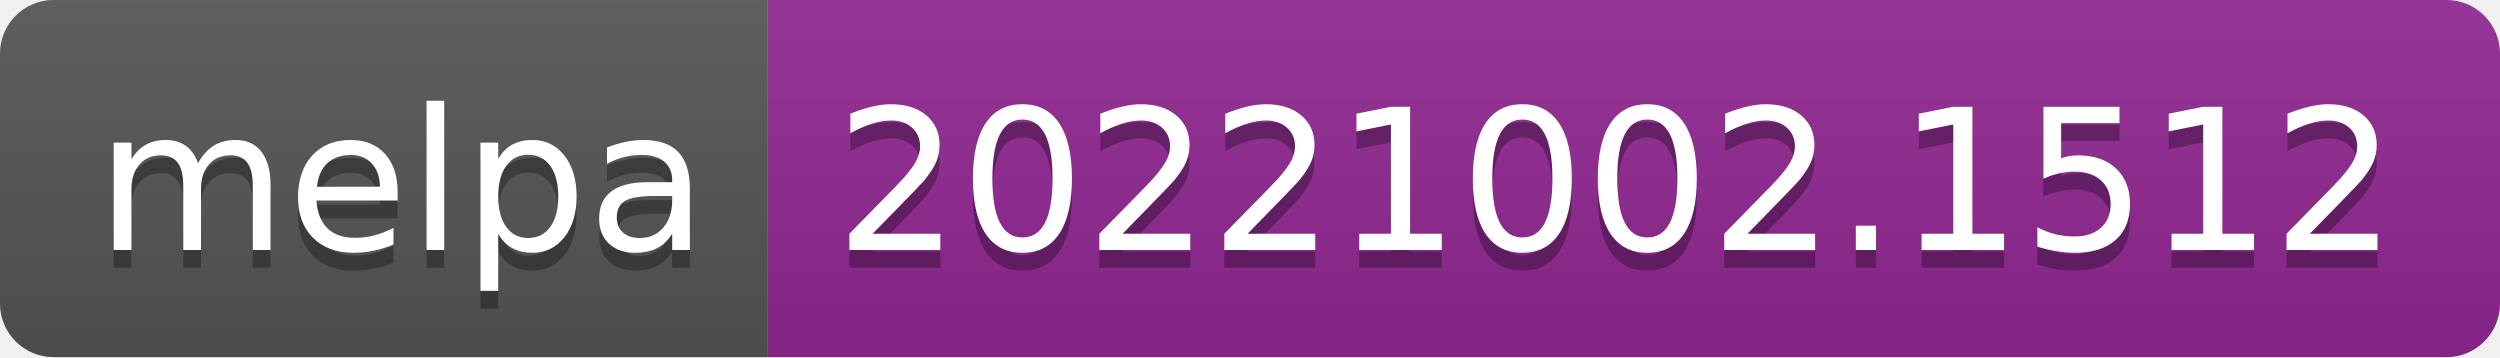
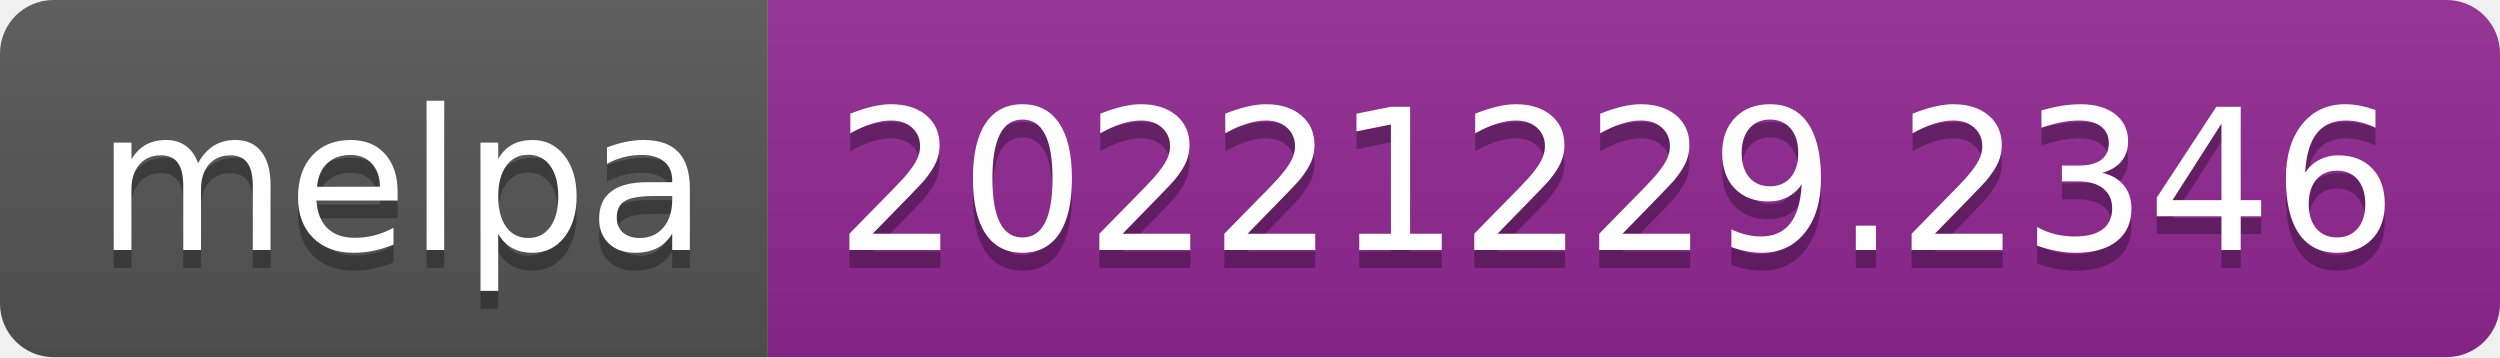
- <svg xmlns="http://www.w3.org/2000/svg" width="140" height="20" role="img" aria-label="melpa: 20221002.1512">
+ <svg xmlns="http://www.w3.org/2000/svg" width="140" height="20" role="img" aria-label="melpa: 20221229.2346">
  <linearGradient id="s" x2="0" y2="100%">
    <stop offset="0" stop-color="#bbb" stop-opacity=".1" />
    <stop offset="1" stop-opacity=".1" />
  </linearGradient>
  <clipPath id="r">
    <rect width="140" height="20" rx="3" fill="#fff" />
  </clipPath>
  <g clip-path="url(#r)">
    <rect width="43" height="20" fill="#555" />
    <rect x="43" width="97" height="20" fill="#922793" />
    <rect width="140" height="20" fill="url(#s)" />
  </g>
  <g fill="#fff" text-anchor="middle" font-family="Verdana,Geneva,DejaVu Sans,sans-serif" text-rendering="geometricPrecision" font-size="110">
    <text aria-hidden="true" x="225" y="150" fill="#010101" fill-opacity=".3" transform="scale(.1)" textLength="330">melpa</text>
    <text x="225" y="140" transform="scale(.1)" fill="#fff" textLength="330">melpa</text>
-     <text aria-hidden="true" x="905" y="150" fill="#010101" fill-opacity=".3" transform="scale(.1)" textLength="870">20221002.1512</text>
-     <text x="905" y="140" transform="scale(.1)" fill="#fff" textLength="870">20221002.1512</text>
+     <text aria-hidden="true" x="905" y="150" fill="#010101" fill-opacity=".3" transform="scale(.1)" textLength="870">20221229.2346</text>
+     <text x="905" y="140" transform="scale(.1)" fill="#fff" textLength="870">20221229.2346</text>
  </g>
</svg>
